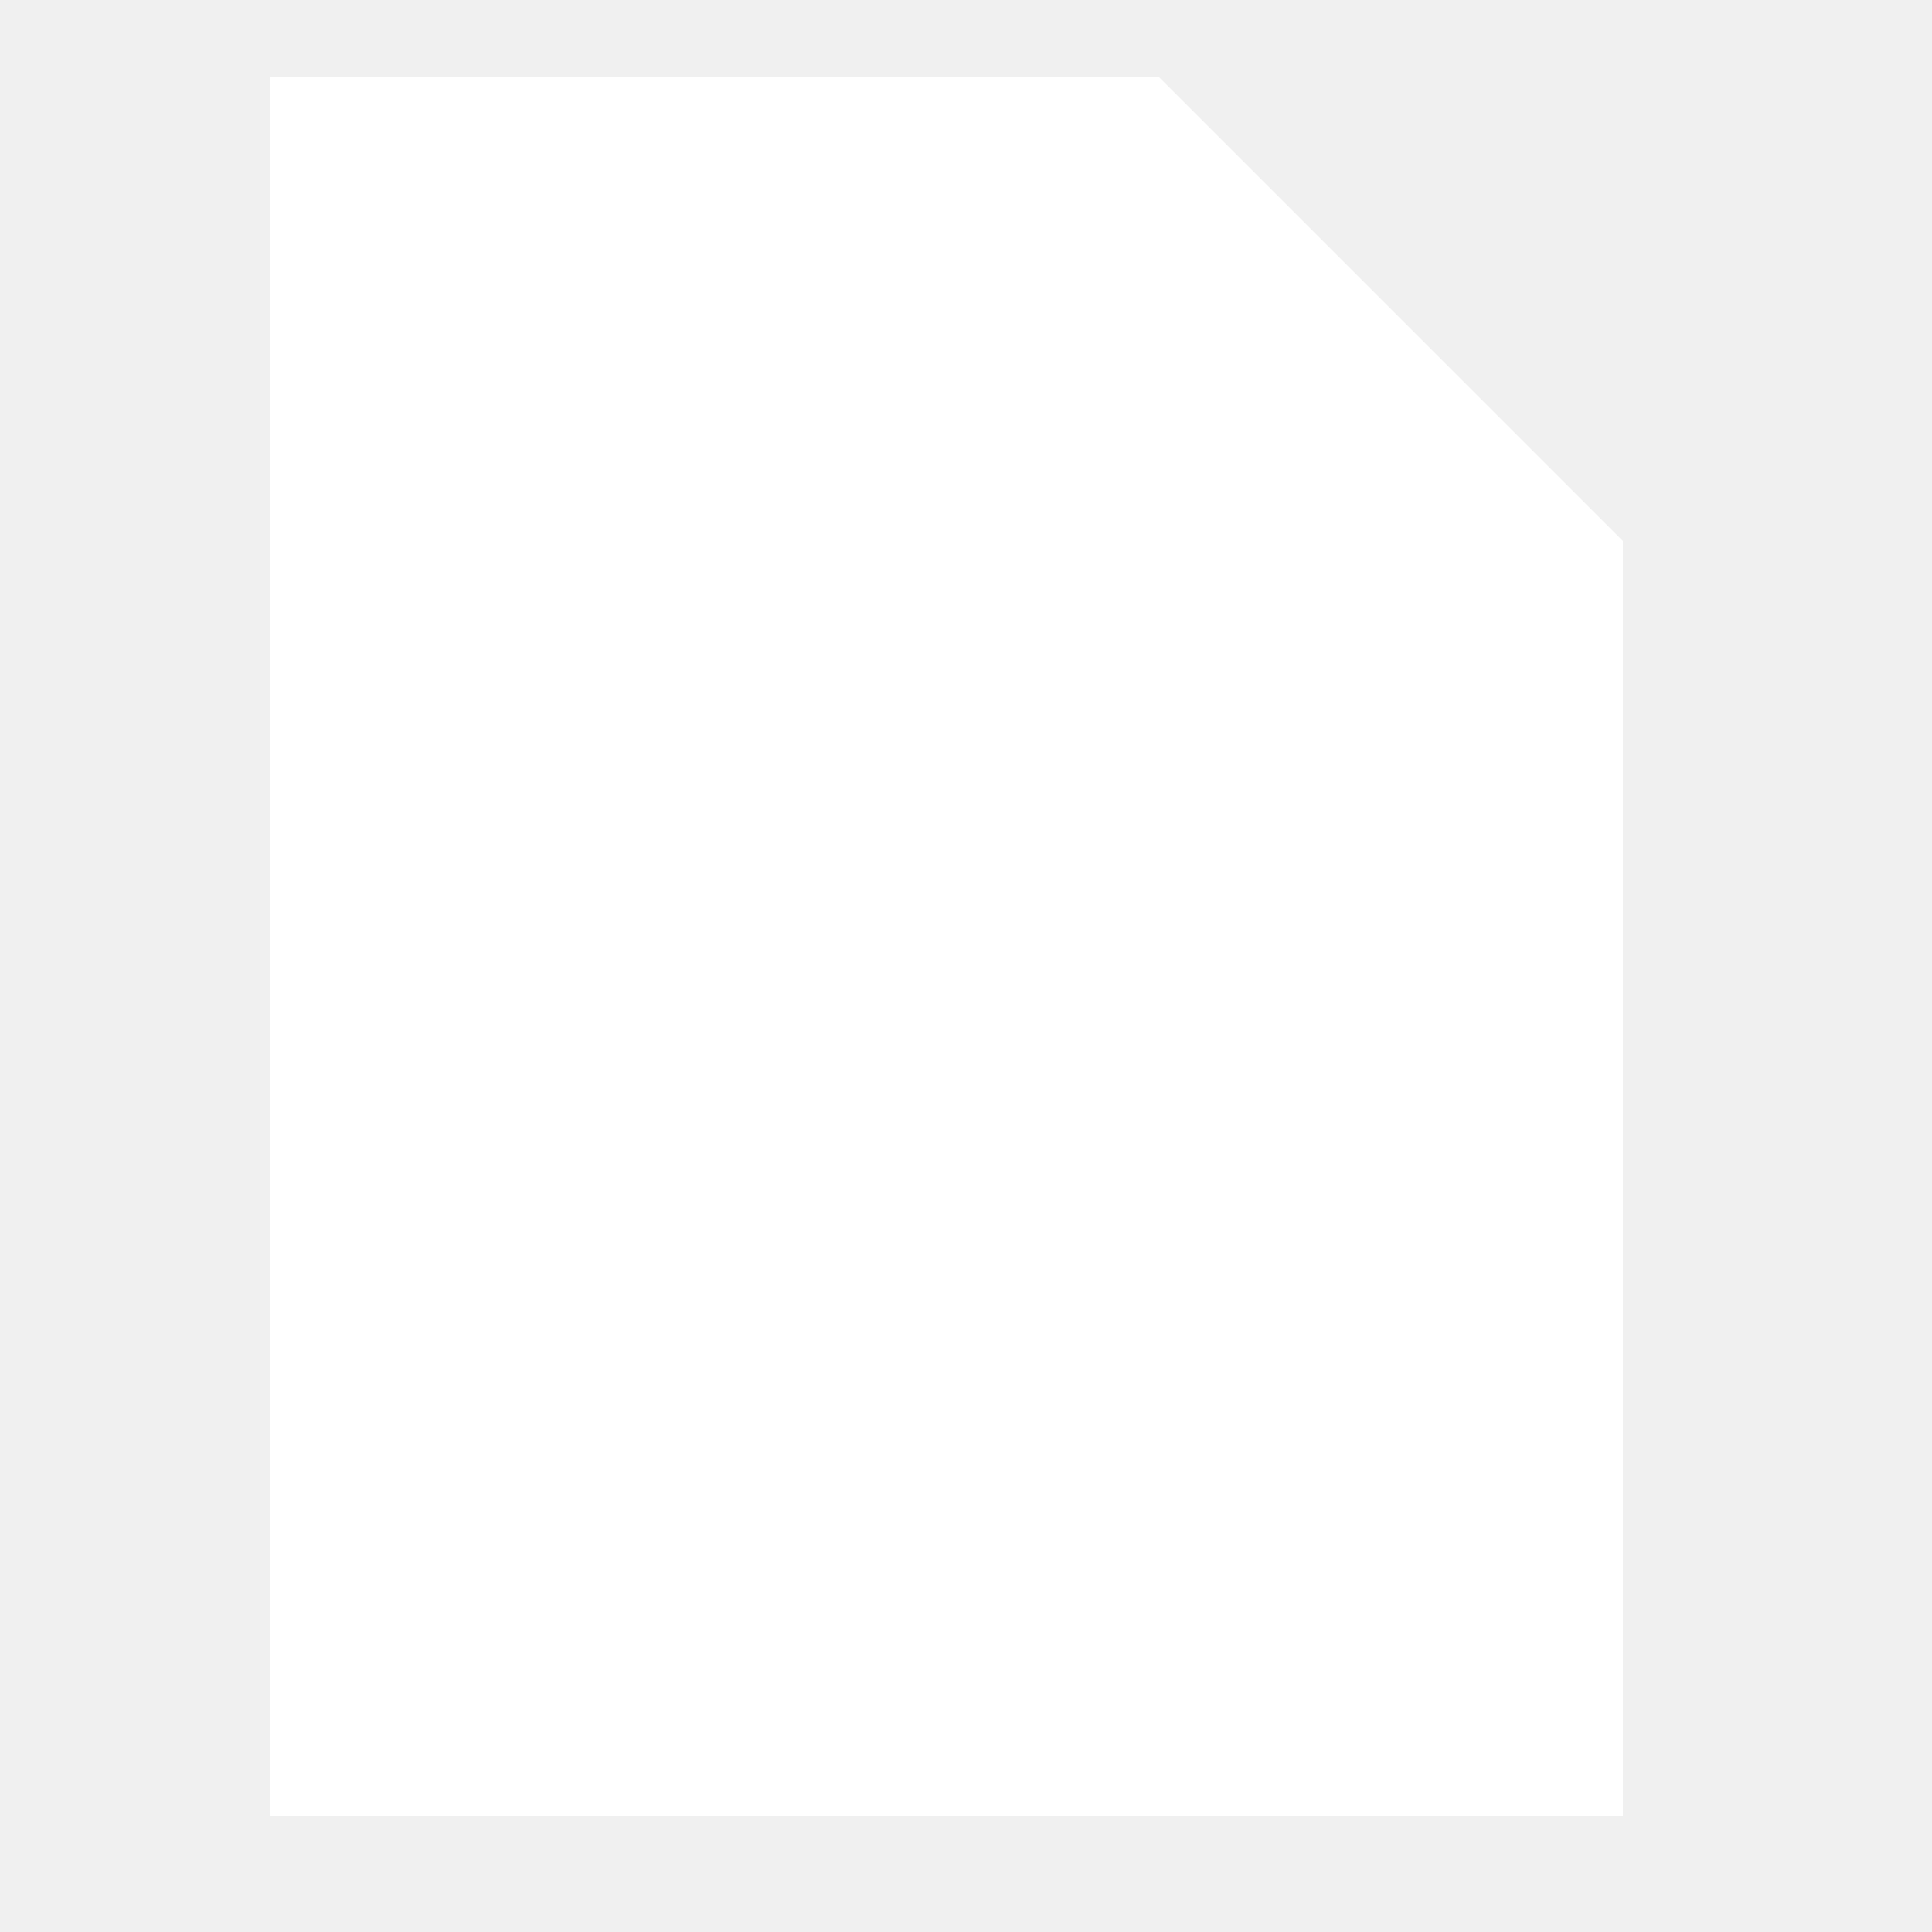
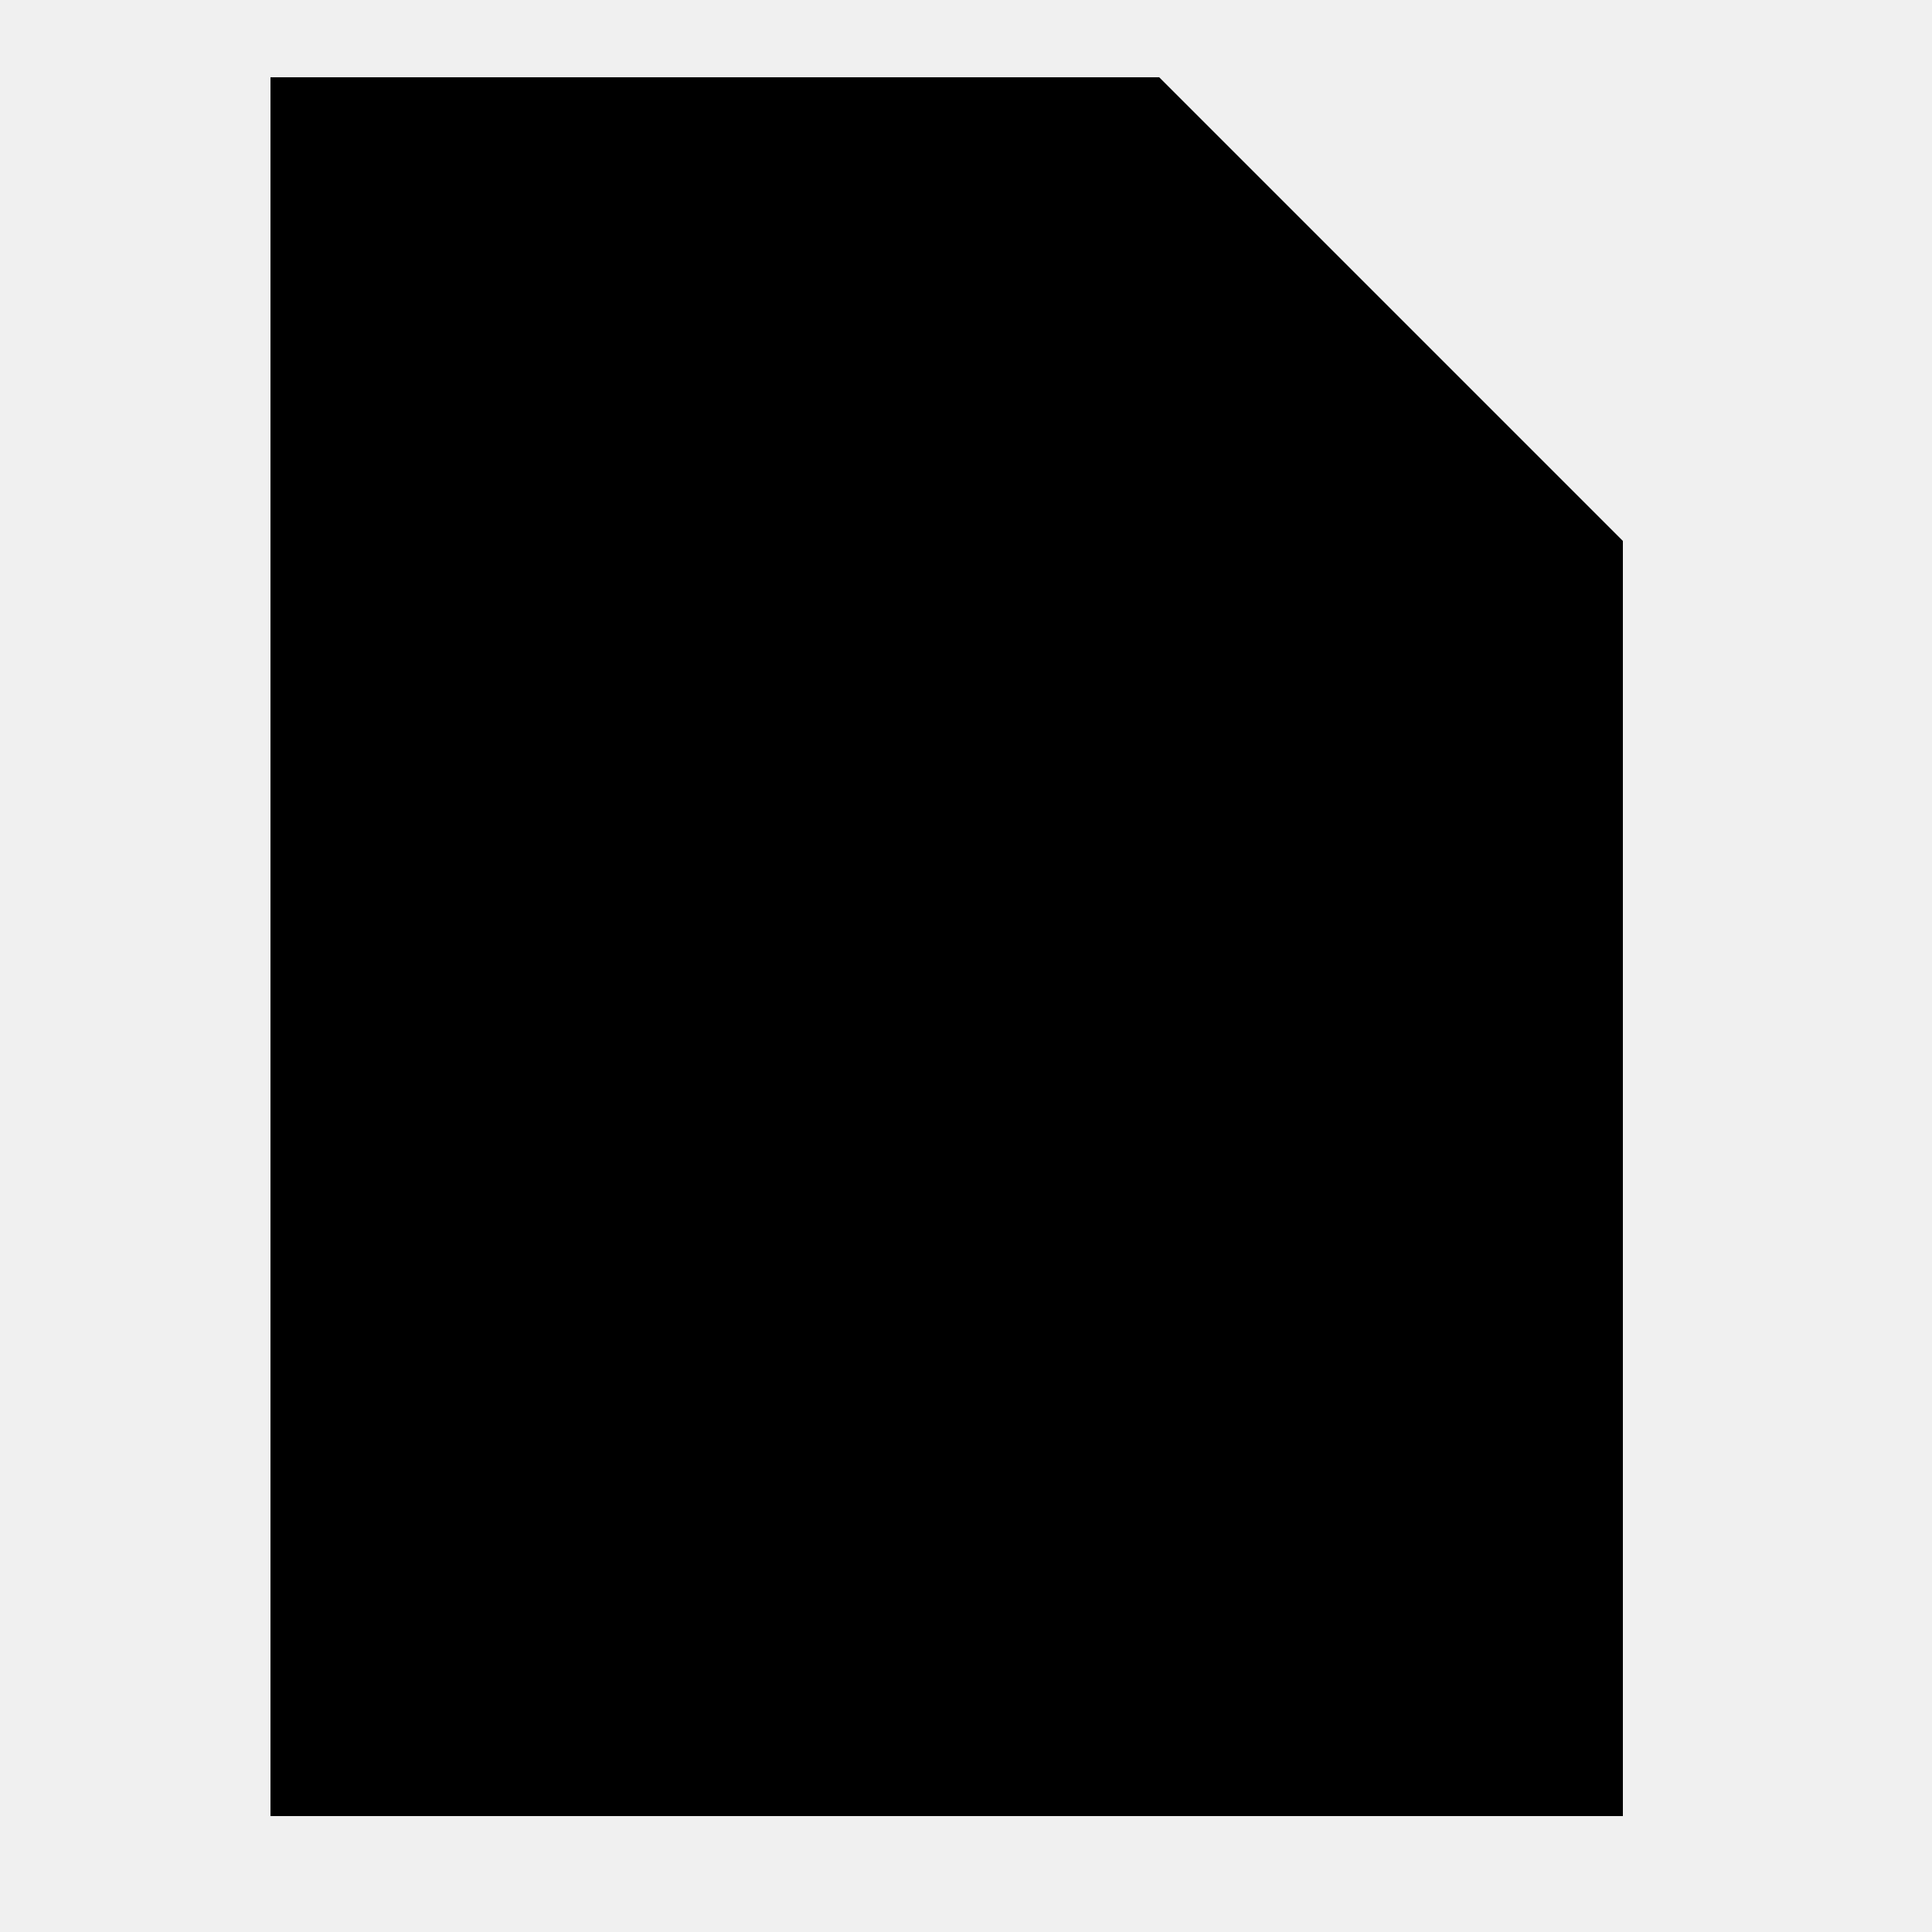
- <svg xmlns="http://www.w3.org/2000/svg" baseProfile="full" height="50" version="1.1" viewBox="0,0,50,50" width="50">
+ <svg xmlns="http://www.w3.org/2000/svg" baseProfile="full" height="50" version="1.1" width="50">
  <defs />
-   <polygon fill="white" points="7,2 7,47 42,47 42,14 30,2" />
+   <polygon fill="black" points="7,2 7,47 42,47 42,14 30,2" />
</svg>
